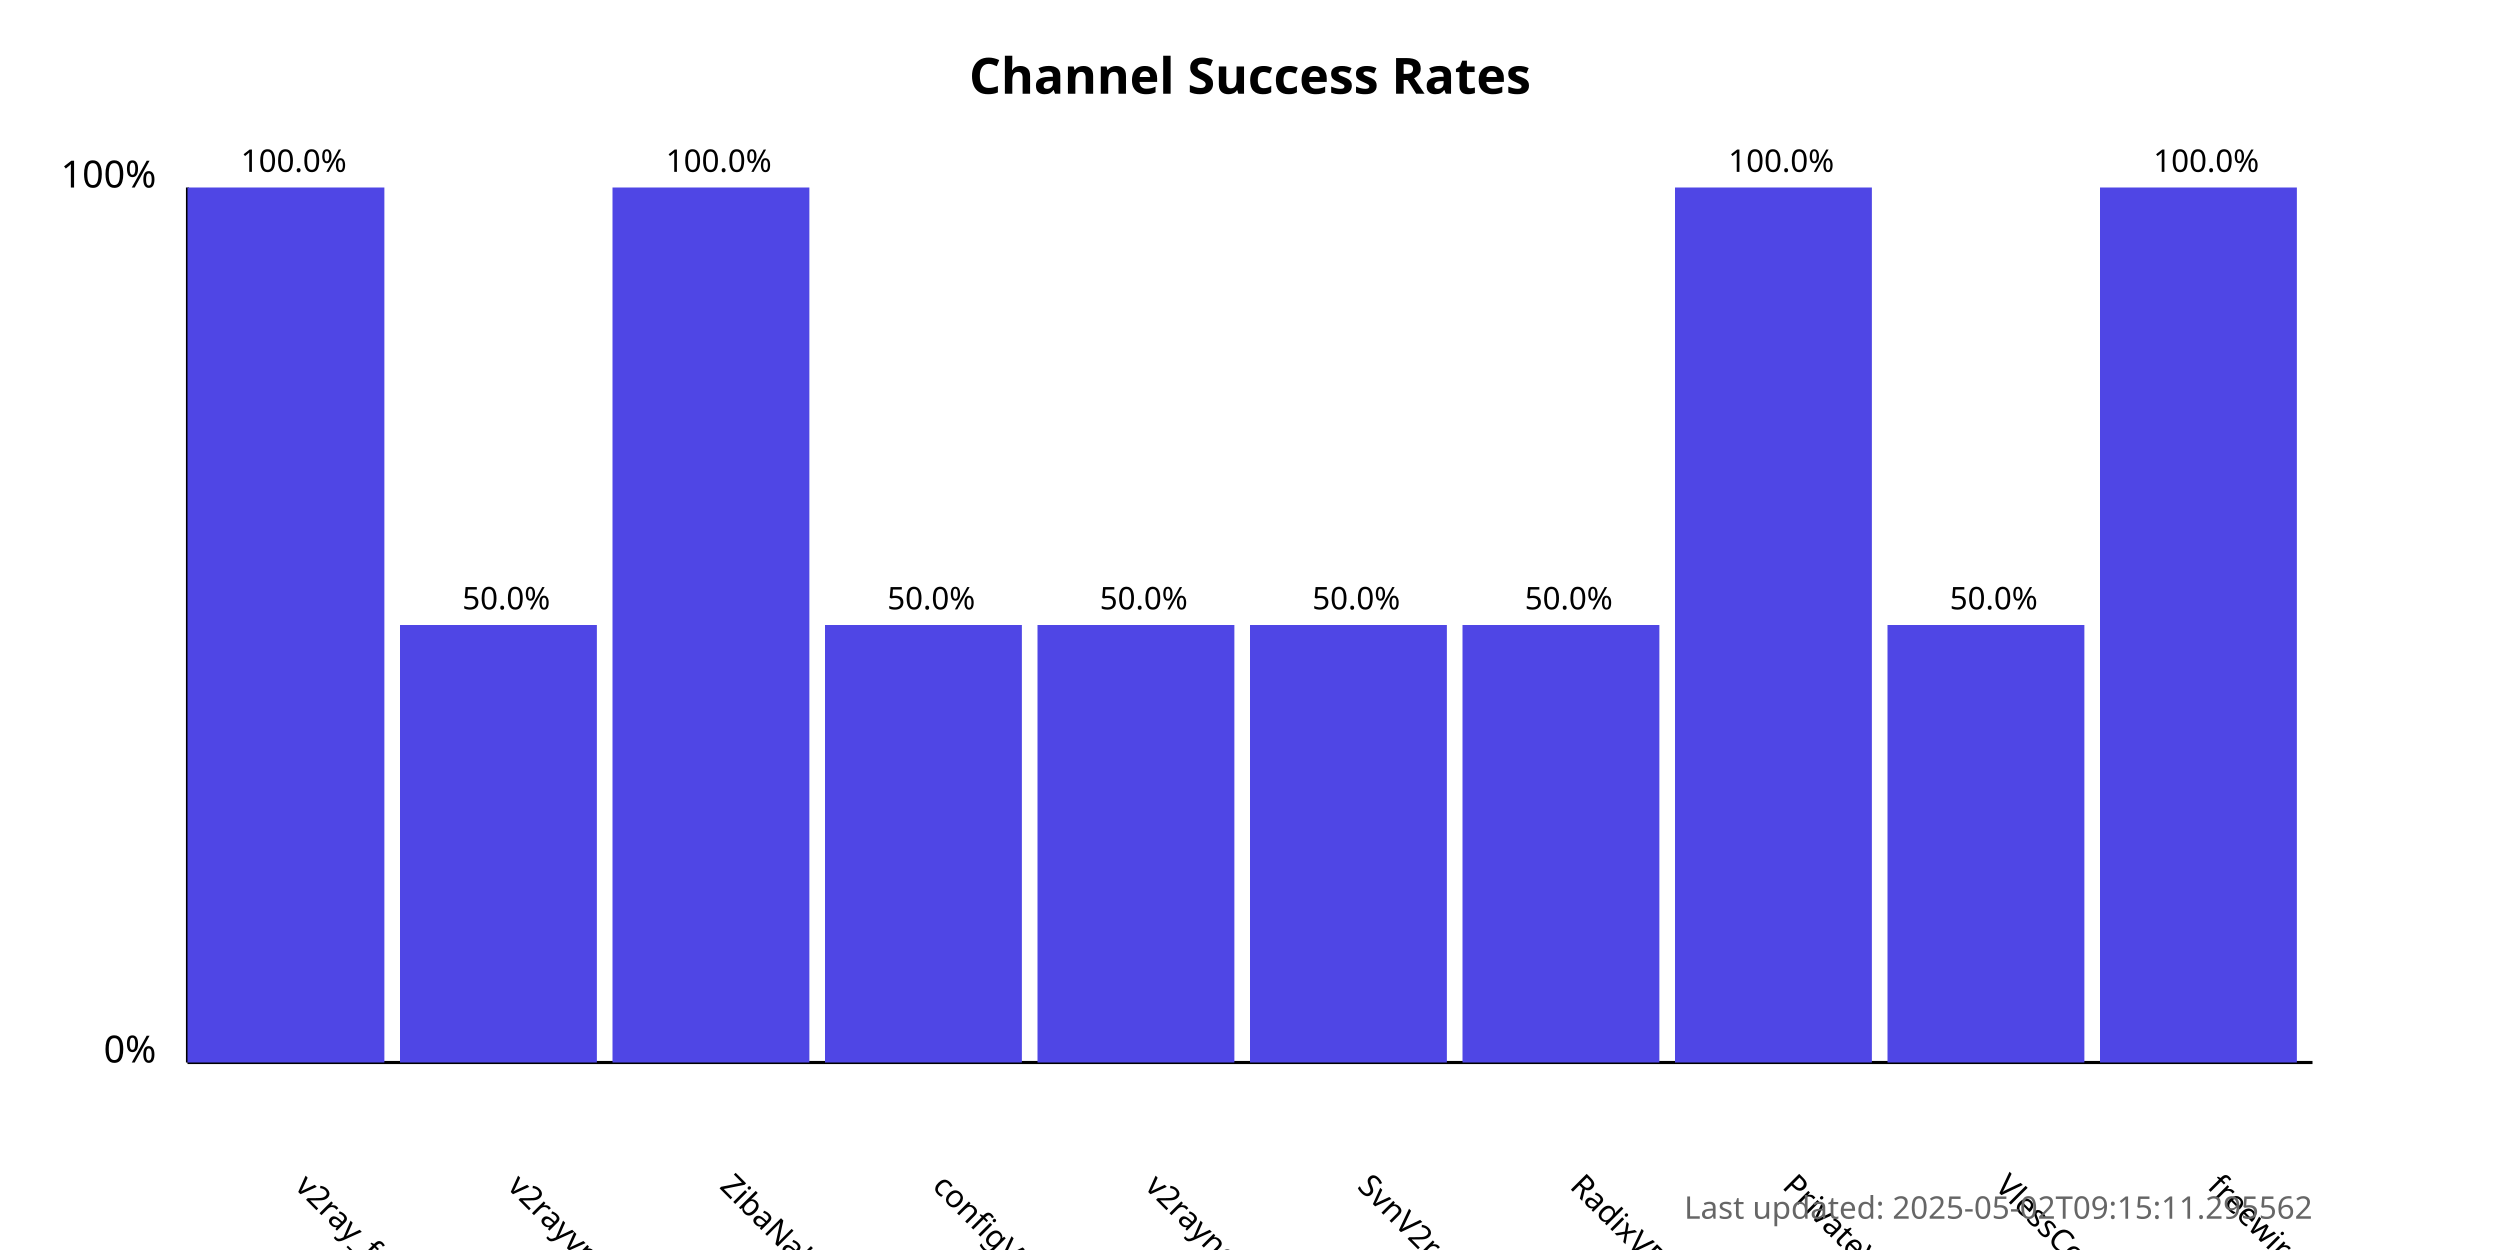
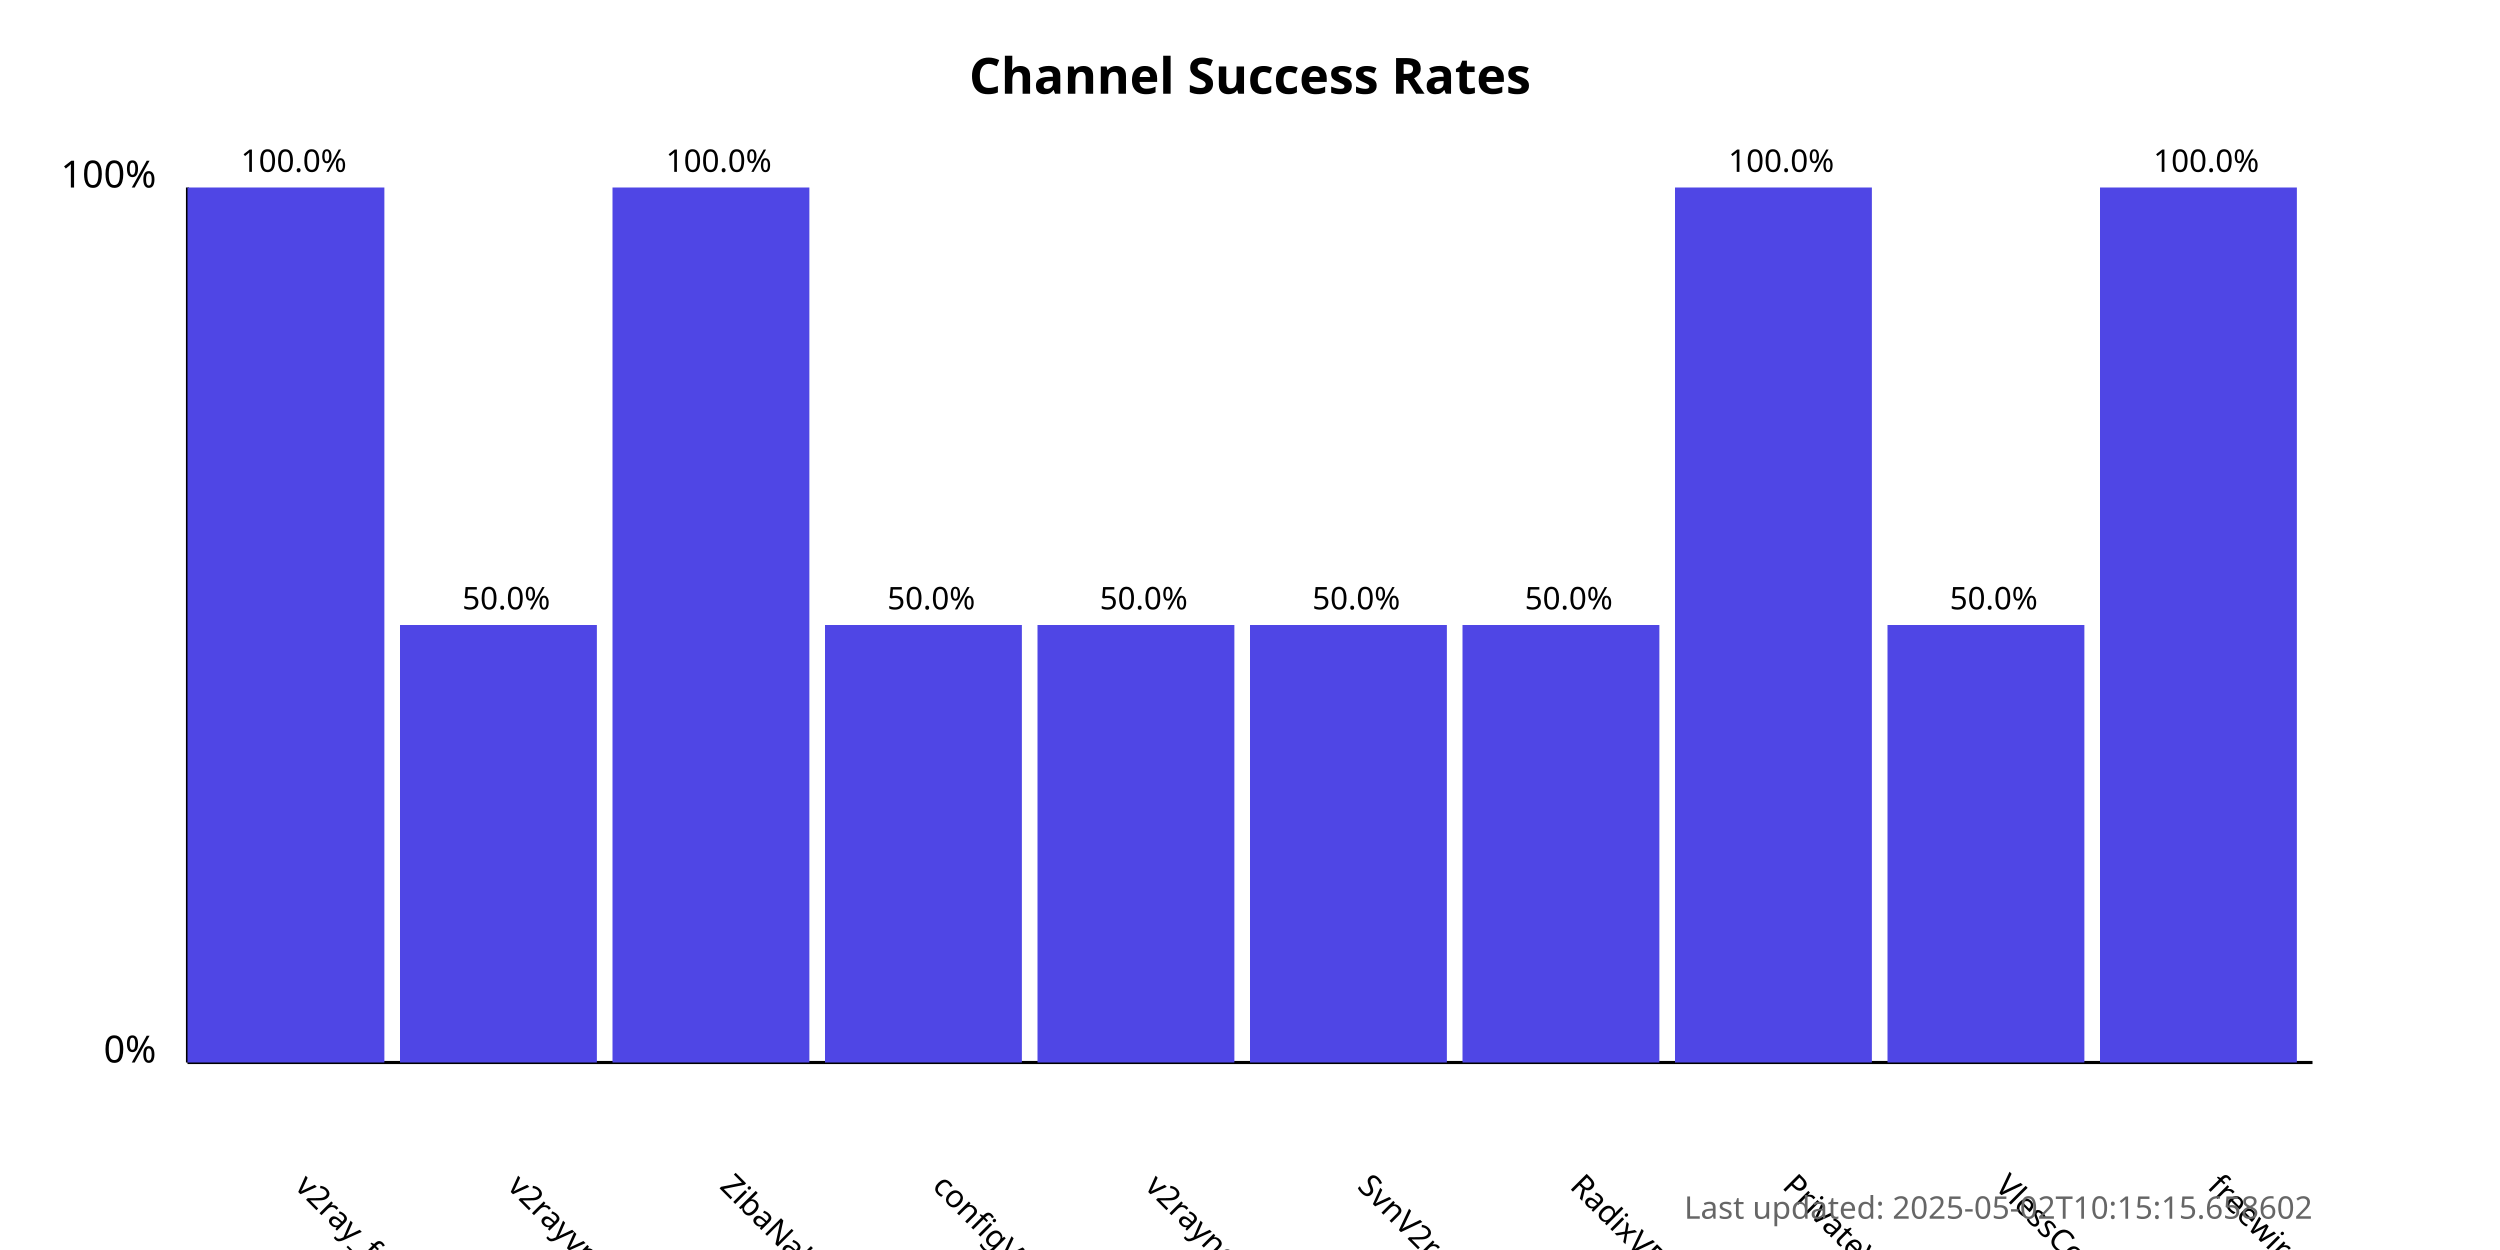
<svg xmlns="http://www.w3.org/2000/svg" width="800" height="400">
  <style>
            .chart-title { font: bold 16px sans-serif; }
            .axis-label { font: 12px sans-serif; }
            .tick-label { font: 10px sans-serif; }
            .bar { fill: #4f46e5; }
            .bar:hover { fill: #6366f1; }
            .timestamp { font: 10px sans-serif; fill: #666; }
        </style>
  <text x="400.0" y="30" text-anchor="middle" class="chart-title">
            Channel Success Rates
        </text>
  <line x1="60" y1="340" x2="60" y2="60" stroke="black" stroke-width="1" />
  <line x1="60" y1="340" x2="740" y2="340" stroke="black" stroke-width="1" />
  <text x="50" y="340" text-anchor="end" class="axis-label">0%</text>
  <text x="50" y="60" text-anchor="end" class="axis-label">100%</text>
  <g>
    <rect x="60" y="60.0" width="63.0" height="280.0" class="bar" />
    <text x="94.0" y="380" transform="rotate(45, 94.0, 380)" text-anchor="start" class="tick-label">
                v2ray_free_conf
            </text>
    <text x="94.0" y="55.0" text-anchor="middle" class="tick-label">
                100.0%
            </text>
  </g>
  <g>
    <rect x="128.0" y="200.0" width="63.0" height="140.0" class="bar" />
    <text x="162.0" y="380" transform="rotate(45, 162.0, 380)" text-anchor="start" class="tick-label">
                v2rayvpno
            </text>
    <text x="162.0" y="195.0" text-anchor="middle" class="tick-label">
                50.0%
            </text>
  </g>
  <g>
    <rect x="196.0" y="60.0" width="63.0" height="280.0" class="bar" />
    <text x="230.0" y="380" transform="rotate(45, 230.0, 380)" text-anchor="start" class="tick-label">
                ZibaNabz
            </text>
    <text x="230.0" y="55.0" text-anchor="middle" class="tick-label">
                100.0%
            </text>
  </g>
  <g>
    <rect x="264.0" y="200.0" width="63.0" height="140.0" class="bar" />
    <text x="298.0" y="380" transform="rotate(45, 298.0, 380)" text-anchor="start" class="tick-label">
                configV2rayForFree
            </text>
    <text x="298.0" y="195.0" text-anchor="middle" class="tick-label">
                50.0%
            </text>
  </g>
  <g>
    <rect x="332.0" y="200.0" width="63.0" height="140.0" class="bar" />
    <text x="366.0" y="380" transform="rotate(45, 366.0, 380)" text-anchor="start" class="tick-label">
                v2rayngvpn
            </text>
    <text x="366.0" y="195.0" text-anchor="middle" class="tick-label">
                50.0%
            </text>
  </g>
  <g>
    <rect x="400.0" y="200.0" width="63.0" height="140.0" class="bar" />
    <text x="434.0" y="380" transform="rotate(45, 434.0, 380)" text-anchor="start" class="tick-label">
                SvnV2ray
            </text>
    <text x="434.0" y="195.0" text-anchor="middle" class="tick-label">
                50.0%
            </text>
  </g>
  <g>
    <rect x="468.0" y="200.0" width="63.0" height="140.0" class="bar" />
    <text x="502.0" y="380" transform="rotate(45, 502.0, 380)" text-anchor="start" class="tick-label">
                RadixVPN
            </text>
    <text x="502.0" y="195.0" text-anchor="middle" class="tick-label">
                50.0%
            </text>
  </g>
  <g>
    <rect x="536.0" y="60.0" width="63.0" height="280.0" class="bar" />
    <text x="570.0" y="380" transform="rotate(45, 570.0, 380)" text-anchor="start" class="tick-label">
                PrivateVPNs
            </text>
    <text x="570.0" y="55.0" text-anchor="middle" class="tick-label">
                100.0%
            </text>
  </g>
  <g>
    <rect x="604.0" y="200.0" width="63.0" height="140.0" class="bar" />
    <text x="638.0" y="380" transform="rotate(45, 638.0, 380)" text-anchor="start" class="tick-label">
                VlessConfig
            </text>
    <text x="638.0" y="195.0" text-anchor="middle" class="tick-label">
                50.0%
            </text>
  </g>
  <g>
    <rect x="672.0" y="60.0" width="63.0" height="280.0" class="bar" />
    <text x="706.0" y="380" transform="rotate(45, 706.0, 380)" text-anchor="start" class="tick-label">
                freewireguard
            </text>
    <text x="706.0" y="55.0" text-anchor="middle" class="tick-label">
                100.0%
            </text>
  </g>
  <text x="740" y="390" text-anchor="end" class="timestamp">
-             Last updated: 2025-05-02T09:15:11.295562
+             Last updated: 2025-05-02T10:15:15.658602
        </text>
</svg>
